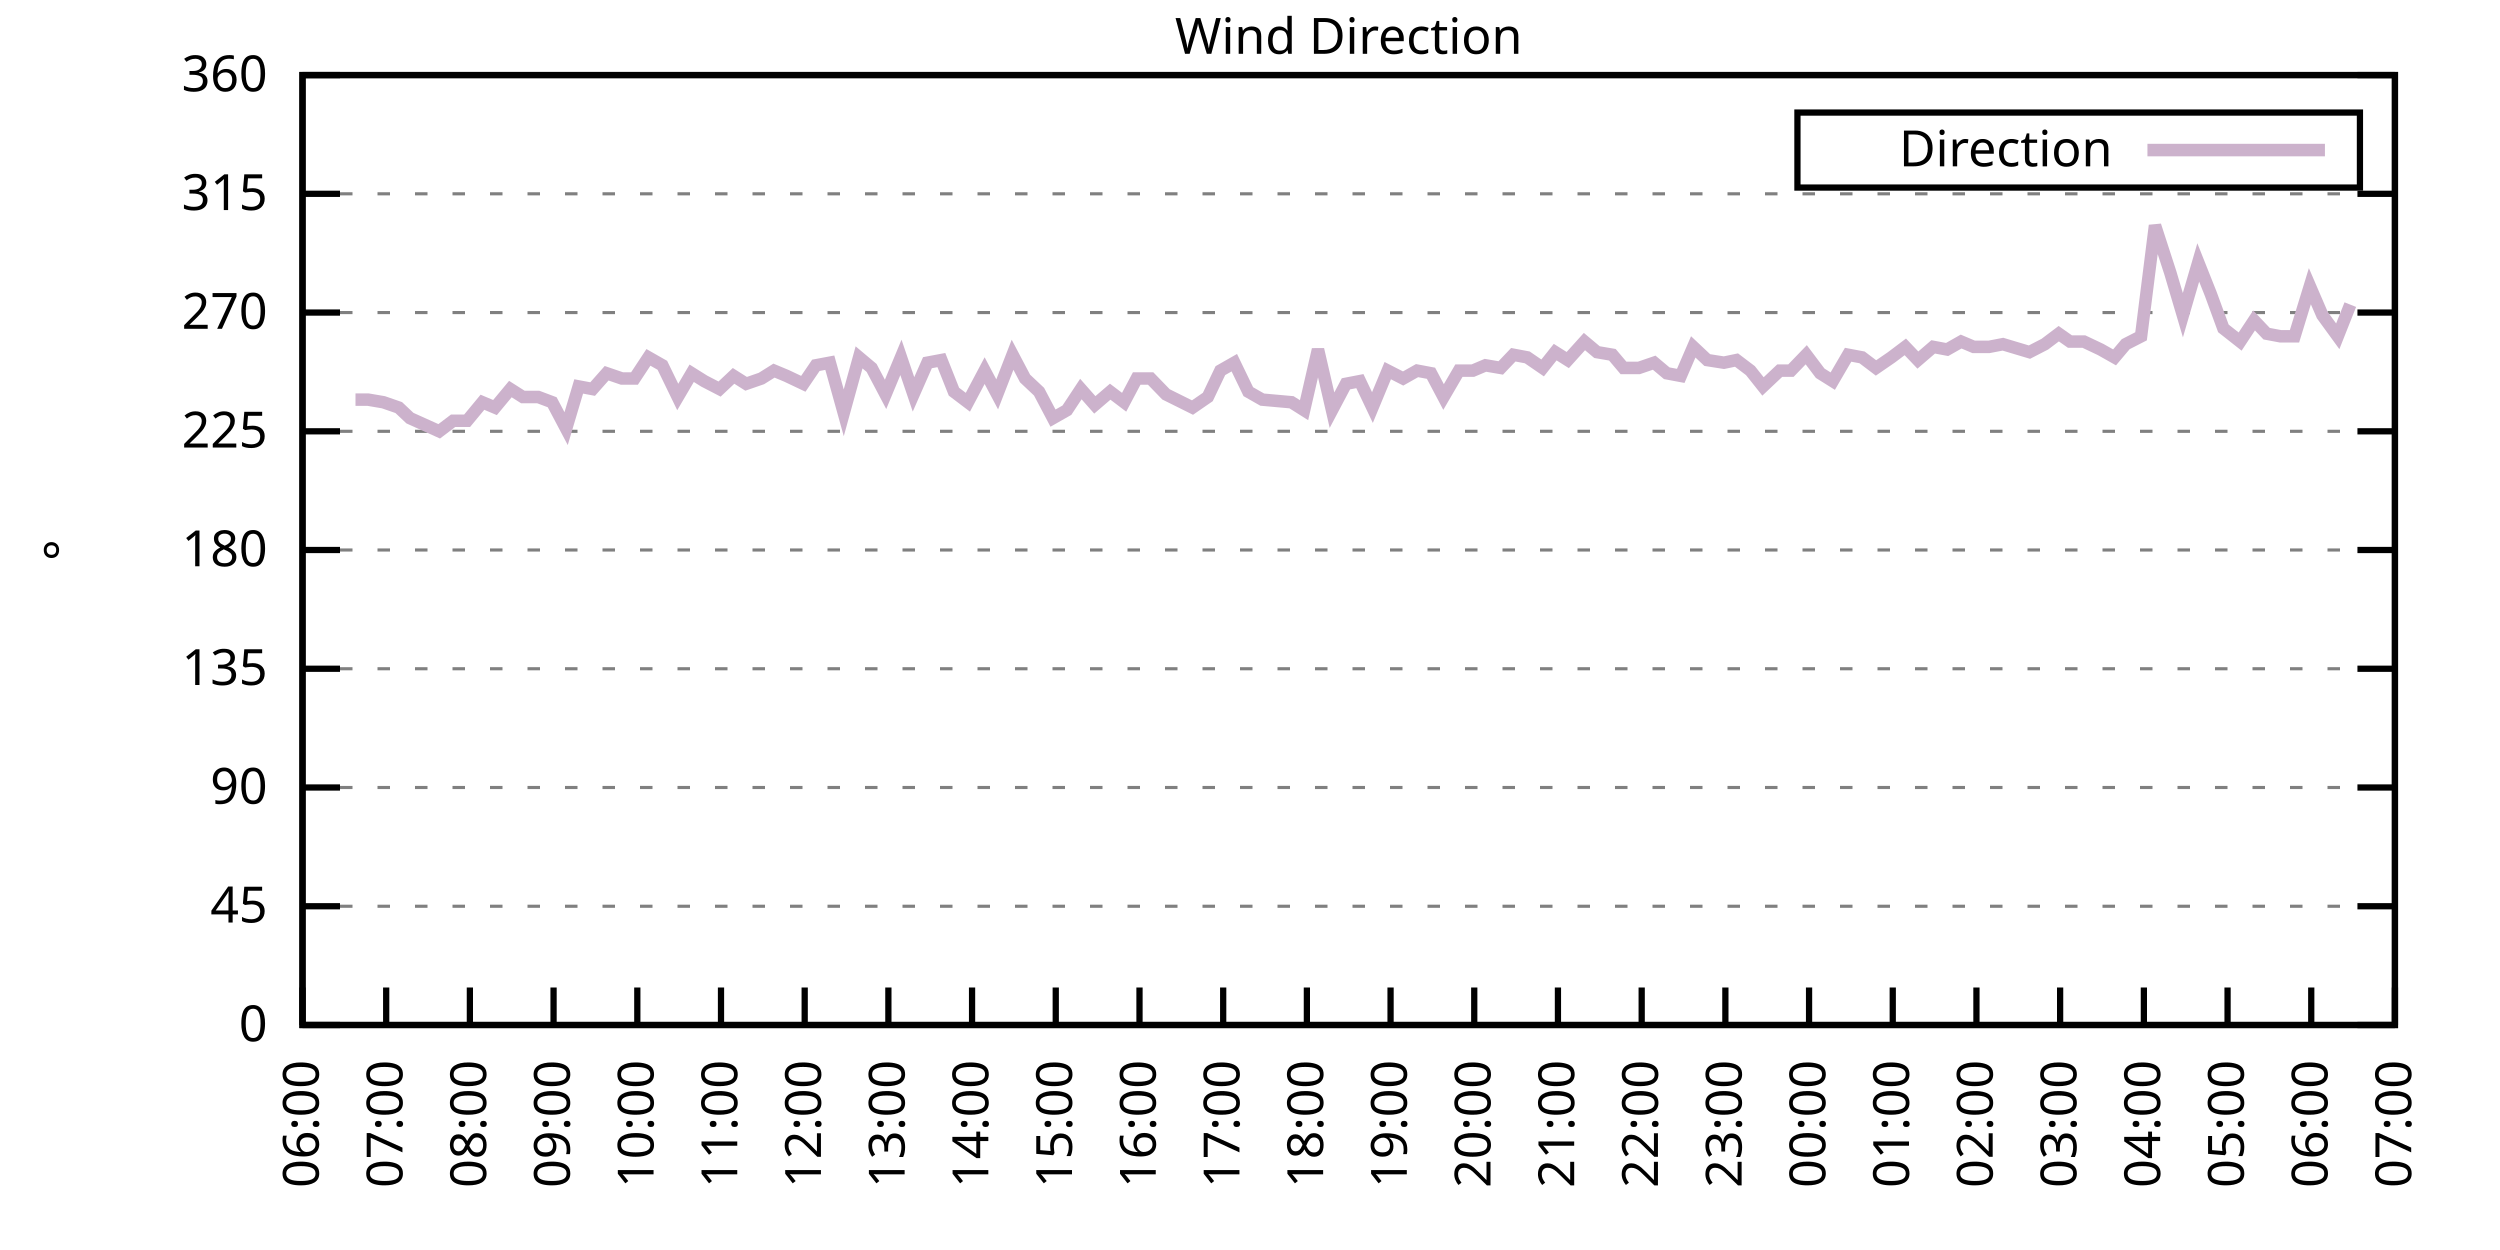
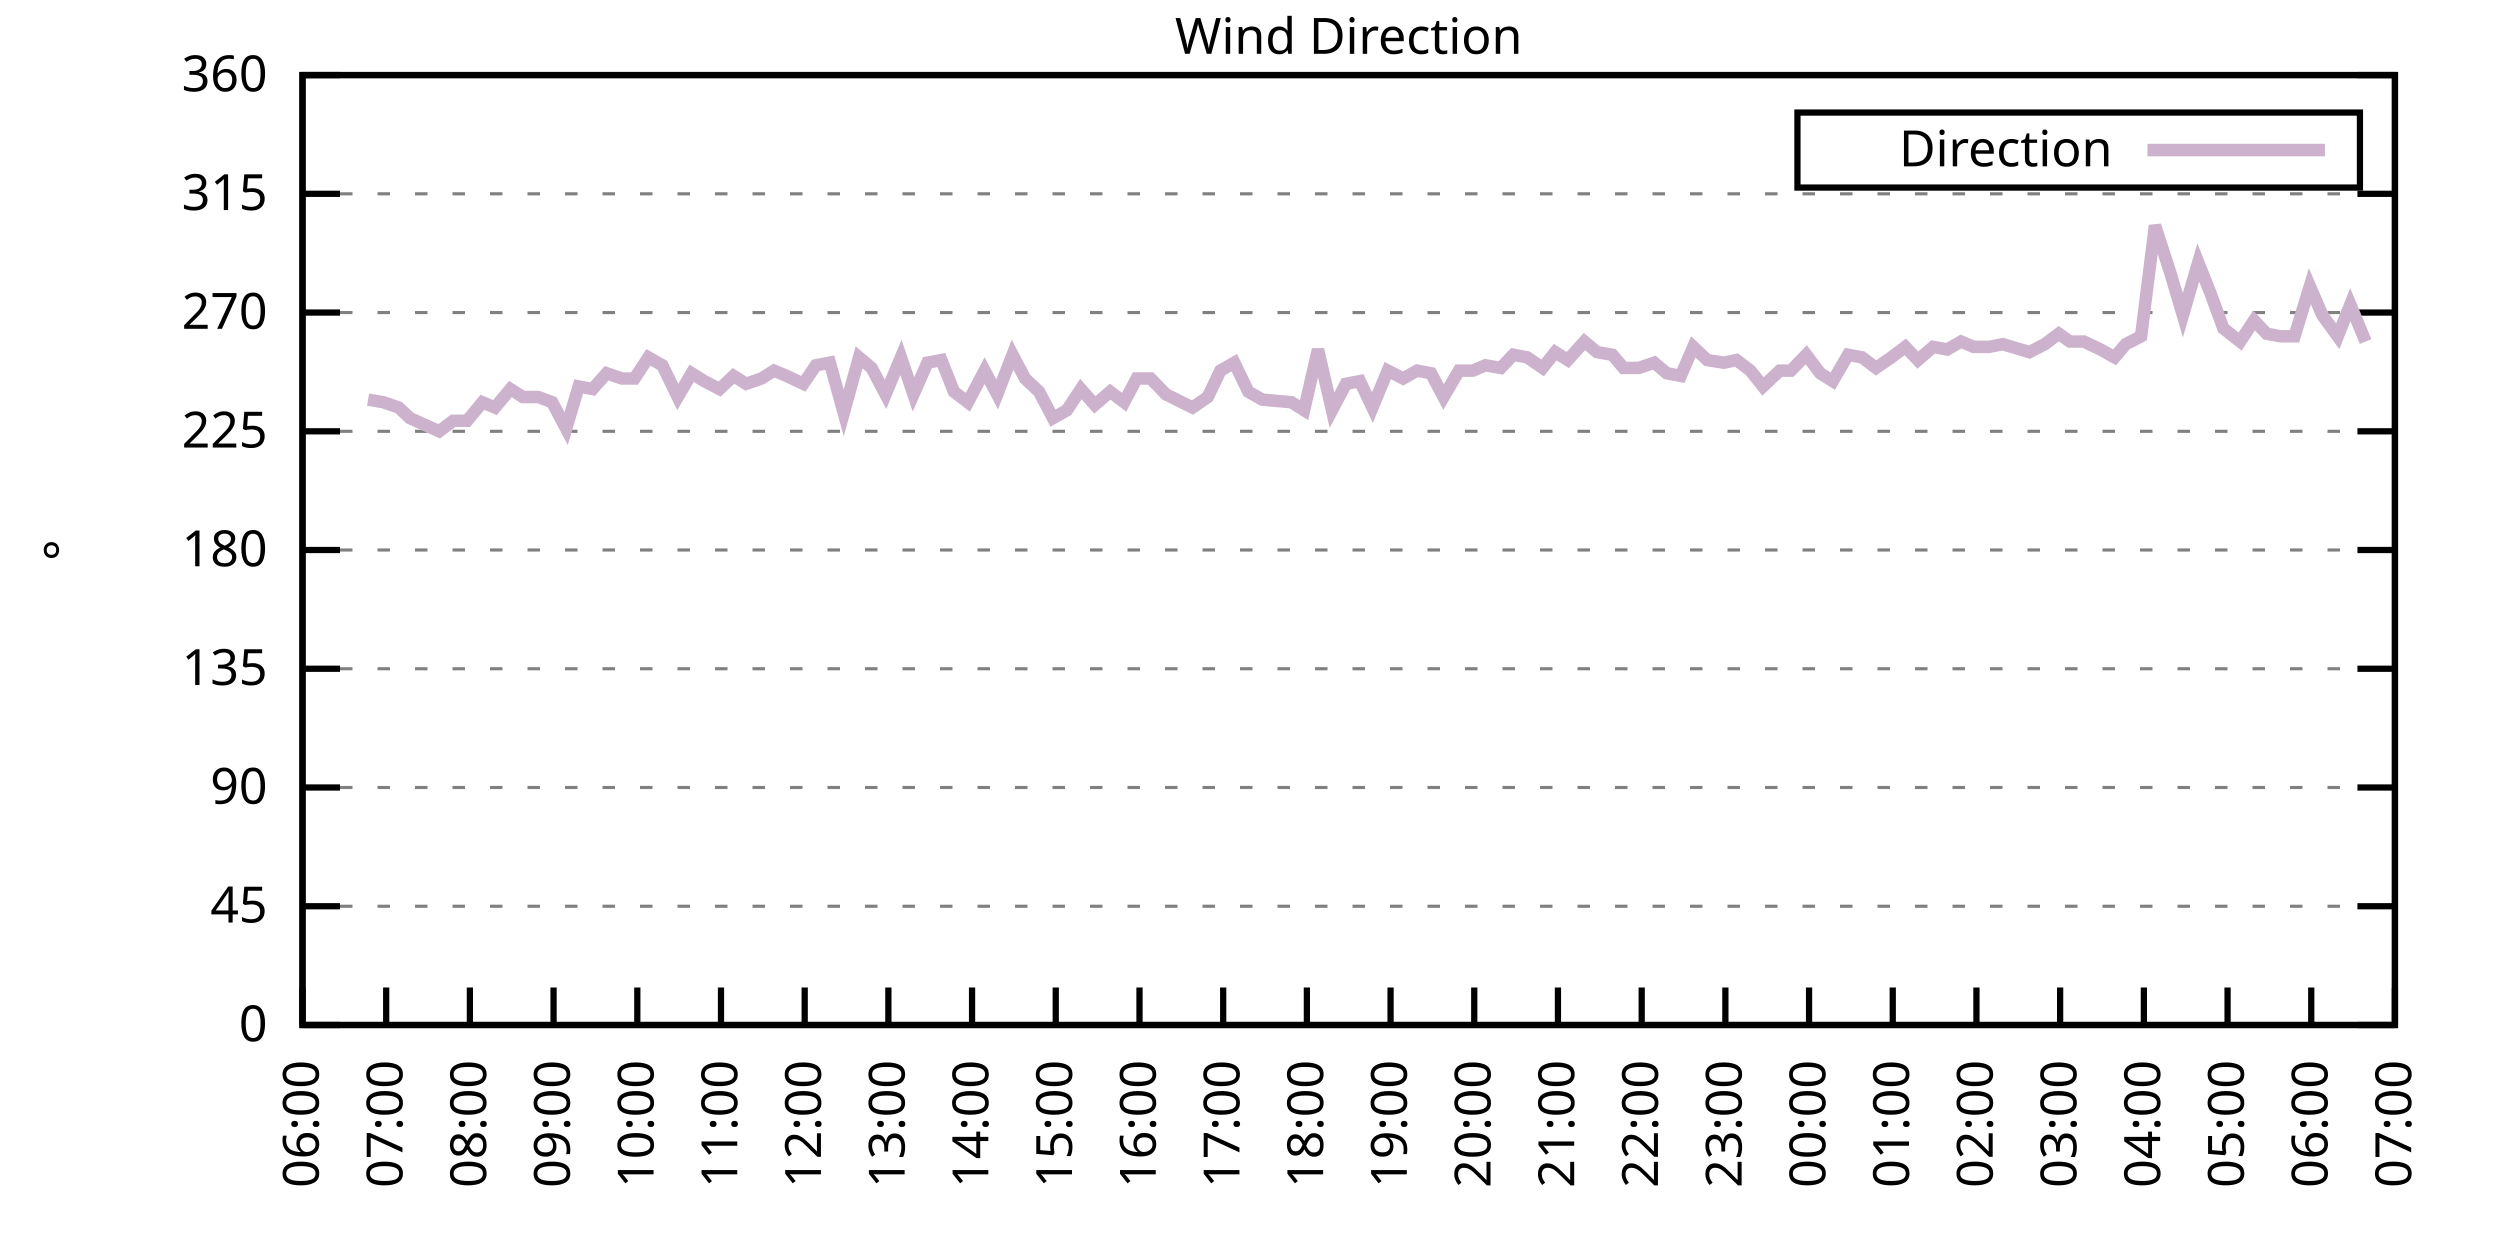
<svg xmlns="http://www.w3.org/2000/svg" xmlns:xlink="http://www.w3.org/1999/xlink" width="400" height="200" viewBox="0 0 400 200">
  <g id="gnuplot_canvas">
    <rect x="0" y="0" width="400" height="200" fill="none" />
    <defs>
      <circle id="gpDot" r="0.5" stroke-width="0.5" stroke="currentColor" />
      <path id="gpPt0" stroke-width="0.333" stroke="currentColor" d="M-1,0 h2 M0,-1 v2" />
      <path id="gpPt1" stroke-width="0.333" stroke="currentColor" d="M-1,-1 L1,1 M1,-1 L-1,1" />
      <path id="gpPt2" stroke-width="0.333" stroke="currentColor" d="M-1,0 L1,0 M0,-1 L0,1 M-1,-1 L1,1 M-1,1 L1,-1" />
      <rect id="gpPt3" stroke-width="0.333" stroke="currentColor" x="-1" y="-1" width="2" height="2" />
      <rect id="gpPt4" stroke-width="0.333" stroke="currentColor" fill="currentColor" x="-1" y="-1" width="2" height="2" />
      <circle id="gpPt5" stroke-width="0.333" stroke="currentColor" cx="0" cy="0" r="1" />
      <use xlink:href="#gpPt5" id="gpPt6" fill="currentColor" stroke="none" />
      <path id="gpPt7" stroke-width="0.333" stroke="currentColor" d="M0,-1.33 L-1.33,0.67 L1.33,0.67 z" />
      <use xlink:href="#gpPt7" id="gpPt8" fill="currentColor" stroke="none" />
      <use xlink:href="#gpPt7" id="gpPt9" stroke="currentColor" transform="rotate(180)" />
      <use xlink:href="#gpPt9" id="gpPt10" fill="currentColor" stroke="none" />
      <use xlink:href="#gpPt3" id="gpPt11" stroke="currentColor" transform="rotate(45)" />
      <use xlink:href="#gpPt11" id="gpPt12" fill="currentColor" stroke="none" />
      <path id="gpPt13" stroke-width="0.333" stroke="currentColor" d="M0,1.330 L1.265,0.411 L0.782,-1.067 L-0.782,-1.076 L-1.265,0.411 z" />
      <use xlink:href="#gpPt13" id="gpPt14" fill="currentColor" stroke="none" />
      <filter id="textbox" filterUnits="objectBoundingBox" x="0" y="0" height="1" width="1">
        <feFlood flood-color="white" flood-opacity="1" result="bgnd" />
        <feComposite in="SourceGraphic" in2="bgnd" operator="atop" />
      </filter>
      <filter id="greybox" filterUnits="objectBoundingBox" x="0" y="0" height="1" width="1">
        <feFlood flood-color="lightgrey" flood-opacity="1" result="grey" />
        <feComposite in="SourceGraphic" in2="grey" operator="atop" />
      </filter>
    </defs>
    <g fill="none" color="white" stroke="currentColor" stroke-width="1.00" stroke-linecap="butt" stroke-linejoin="miter">
</g>
    <g fill="none" color="black" stroke="currentColor" stroke-width="1.00" stroke-linecap="butt" stroke-linejoin="miter">
      <g stroke="none" shape-rendering="crispEdges">
        <polygon fill="rgb(255, 255, 255)" points="48.40,164.00 383.18,164.00 383.18,12.02 48.40,12.02 " />
      </g>
    </g>
    <g fill="none" color="black" stroke="currentColor" stroke-width="1.00" stroke-linecap="butt" stroke-linejoin="miter">
</g>
    <g fill="none" color="black" stroke="black" stroke-width="0.50" stroke-linecap="butt" stroke-linejoin="miter">
</g>
    <g fill="none" color="gray" stroke="currentColor" stroke-width="0.50" stroke-linecap="butt" stroke-linejoin="miter">
      <path stroke="gray" stroke-dasharray="2,4" class="gridline" d="M48.40,164.00 L383.19,164.00  " />
    </g>
    <g fill="none" color="gray" stroke="gray" stroke-width="1.00" stroke-linecap="butt" stroke-linejoin="miter">
</g>
    <g fill="none" color="black" stroke="currentColor" stroke-width="1.00" stroke-linecap="butt" stroke-linejoin="miter">
      <path stroke="black" d="M48.40,164.00 L54.40,164.00 M383.19,164.00 L377.19,164.00  " />
      <g transform="translate(42.80,166.60)" stroke="none" fill="black" font-family="Sans" font-size="8.00" text-anchor="end">
        <text>
          <tspan font-family="Sans"> 0</tspan>
        </text>
      </g>
    </g>
    <g fill="none" color="black" stroke="currentColor" stroke-width="1.00" stroke-linecap="butt" stroke-linejoin="miter">
</g>
    <g fill="none" color="black" stroke="black" stroke-width="0.50" stroke-linecap="butt" stroke-linejoin="miter">
</g>
    <g fill="none" color="gray" stroke="currentColor" stroke-width="0.50" stroke-linecap="butt" stroke-linejoin="miter">
      <path stroke="gray" stroke-dasharray="2,4" class="gridline" d="M48.40,145.00 L383.19,145.00  " />
    </g>
    <g fill="none" color="gray" stroke="gray" stroke-width="1.00" stroke-linecap="butt" stroke-linejoin="miter">
</g>
    <g fill="none" color="black" stroke="currentColor" stroke-width="1.00" stroke-linecap="butt" stroke-linejoin="miter">
      <path stroke="black" d="M48.40,145.00 L54.40,145.00 M383.19,145.00 L377.19,145.00  " />
      <g transform="translate(42.80,147.60)" stroke="none" fill="black" font-family="Sans" font-size="8.00" text-anchor="end">
        <text>
          <tspan font-family="Sans"> 45</tspan>
        </text>
      </g>
    </g>
    <g fill="none" color="black" stroke="currentColor" stroke-width="1.00" stroke-linecap="butt" stroke-linejoin="miter">
</g>
    <g fill="none" color="black" stroke="black" stroke-width="0.50" stroke-linecap="butt" stroke-linejoin="miter">
</g>
    <g fill="none" color="gray" stroke="currentColor" stroke-width="0.50" stroke-linecap="butt" stroke-linejoin="miter">
      <path stroke="gray" stroke-dasharray="2,4" class="gridline" d="M48.40,126.00 L383.19,126.00  " />
    </g>
    <g fill="none" color="gray" stroke="gray" stroke-width="1.00" stroke-linecap="butt" stroke-linejoin="miter">
</g>
    <g fill="none" color="black" stroke="currentColor" stroke-width="1.00" stroke-linecap="butt" stroke-linejoin="miter">
      <path stroke="black" d="M48.40,126.00 L54.40,126.00 M383.19,126.00 L377.19,126.00  " />
      <g transform="translate(42.80,128.60)" stroke="none" fill="black" font-family="Sans" font-size="8.00" text-anchor="end">
        <text>
          <tspan font-family="Sans"> 90</tspan>
        </text>
      </g>
    </g>
    <g fill="none" color="black" stroke="currentColor" stroke-width="1.00" stroke-linecap="butt" stroke-linejoin="miter">
</g>
    <g fill="none" color="black" stroke="black" stroke-width="0.50" stroke-linecap="butt" stroke-linejoin="miter">
</g>
    <g fill="none" color="gray" stroke="currentColor" stroke-width="0.50" stroke-linecap="butt" stroke-linejoin="miter">
      <path stroke="gray" stroke-dasharray="2,4" class="gridline" d="M48.40,107.00 L383.19,107.00  " />
    </g>
    <g fill="none" color="gray" stroke="gray" stroke-width="1.00" stroke-linecap="butt" stroke-linejoin="miter">
</g>
    <g fill="none" color="black" stroke="currentColor" stroke-width="1.00" stroke-linecap="butt" stroke-linejoin="miter">
      <path stroke="black" d="M48.40,107.00 L54.40,107.00 M383.19,107.00 L377.19,107.00  " />
      <g transform="translate(42.80,109.60)" stroke="none" fill="black" font-family="Sans" font-size="8.00" text-anchor="end">
        <text>
          <tspan font-family="Sans"> 135</tspan>
        </text>
      </g>
    </g>
    <g fill="none" color="black" stroke="currentColor" stroke-width="1.00" stroke-linecap="butt" stroke-linejoin="miter">
</g>
    <g fill="none" color="black" stroke="black" stroke-width="0.50" stroke-linecap="butt" stroke-linejoin="miter">
</g>
    <g fill="none" color="gray" stroke="currentColor" stroke-width="0.50" stroke-linecap="butt" stroke-linejoin="miter">
      <path stroke="gray" stroke-dasharray="2,4" class="gridline" d="M48.40,88.00 L383.19,88.00  " />
    </g>
    <g fill="none" color="gray" stroke="gray" stroke-width="1.00" stroke-linecap="butt" stroke-linejoin="miter">
</g>
    <g fill="none" color="black" stroke="currentColor" stroke-width="1.00" stroke-linecap="butt" stroke-linejoin="miter">
      <path stroke="black" d="M48.40,88.00 L54.40,88.00 M383.19,88.00 L377.19,88.00  " />
      <g transform="translate(42.80,90.60)" stroke="none" fill="black" font-family="Sans" font-size="8.00" text-anchor="end">
        <text>
          <tspan font-family="Sans"> 180</tspan>
        </text>
      </g>
    </g>
    <g fill="none" color="black" stroke="currentColor" stroke-width="1.00" stroke-linecap="butt" stroke-linejoin="miter">
</g>
    <g fill="none" color="black" stroke="black" stroke-width="0.50" stroke-linecap="butt" stroke-linejoin="miter">
</g>
    <g fill="none" color="gray" stroke="currentColor" stroke-width="0.50" stroke-linecap="butt" stroke-linejoin="miter">
      <path stroke="gray" stroke-dasharray="2,4" class="gridline" d="M48.40,69.01 L383.19,69.01  " />
    </g>
    <g fill="none" color="gray" stroke="gray" stroke-width="1.00" stroke-linecap="butt" stroke-linejoin="miter">
</g>
    <g fill="none" color="black" stroke="currentColor" stroke-width="1.00" stroke-linecap="butt" stroke-linejoin="miter">
      <path stroke="black" d="M48.40,69.01 L54.40,69.01 M383.19,69.01 L377.19,69.01  " />
      <g transform="translate(42.80,71.61)" stroke="none" fill="black" font-family="Sans" font-size="8.00" text-anchor="end">
        <text>
          <tspan font-family="Sans"> 225</tspan>
        </text>
      </g>
    </g>
    <g fill="none" color="black" stroke="currentColor" stroke-width="1.00" stroke-linecap="butt" stroke-linejoin="miter">
</g>
    <g fill="none" color="black" stroke="black" stroke-width="0.50" stroke-linecap="butt" stroke-linejoin="miter">
</g>
    <g fill="none" color="gray" stroke="currentColor" stroke-width="0.50" stroke-linecap="butt" stroke-linejoin="miter">
      <path stroke="gray" stroke-dasharray="2,4" class="gridline" d="M48.40,50.01 L383.19,50.01  " />
    </g>
    <g fill="none" color="gray" stroke="gray" stroke-width="1.00" stroke-linecap="butt" stroke-linejoin="miter">
</g>
    <g fill="none" color="black" stroke="currentColor" stroke-width="1.00" stroke-linecap="butt" stroke-linejoin="miter">
      <path stroke="black" d="M48.40,50.01 L54.40,50.01 M383.19,50.01 L377.19,50.01  " />
      <g transform="translate(42.80,52.61)" stroke="none" fill="black" font-family="Sans" font-size="8.00" text-anchor="end">
        <text>
          <tspan font-family="Sans"> 270</tspan>
        </text>
      </g>
    </g>
    <g fill="none" color="black" stroke="currentColor" stroke-width="1.00" stroke-linecap="butt" stroke-linejoin="miter">
</g>
    <g fill="none" color="black" stroke="black" stroke-width="0.50" stroke-linecap="butt" stroke-linejoin="miter">
</g>
    <g fill="none" color="gray" stroke="currentColor" stroke-width="0.50" stroke-linecap="butt" stroke-linejoin="miter">
      <path stroke="gray" stroke-dasharray="2,4" class="gridline" d="M48.40,31.01 L383.19,31.01  " />
    </g>
    <g fill="none" color="gray" stroke="gray" stroke-width="1.00" stroke-linecap="butt" stroke-linejoin="miter">
</g>
    <g fill="none" color="black" stroke="currentColor" stroke-width="1.00" stroke-linecap="butt" stroke-linejoin="miter">
      <path stroke="black" d="M48.40,31.01 L54.40,31.01 M383.19,31.01 L377.19,31.01  " />
      <g transform="translate(42.80,33.61)" stroke="none" fill="black" font-family="Sans" font-size="8.00" text-anchor="end">
        <text>
          <tspan font-family="Sans"> 315</tspan>
        </text>
      </g>
    </g>
    <g fill="none" color="black" stroke="currentColor" stroke-width="1.00" stroke-linecap="butt" stroke-linejoin="miter">
</g>
    <g fill="none" color="black" stroke="black" stroke-width="0.50" stroke-linecap="butt" stroke-linejoin="miter">
</g>
    <g fill="none" color="gray" stroke="currentColor" stroke-width="0.50" stroke-linecap="butt" stroke-linejoin="miter">
      <path stroke="gray" stroke-dasharray="2,4" class="gridline" d="M48.40,12.01 L383.19,12.01  " />
    </g>
    <g fill="none" color="gray" stroke="gray" stroke-width="1.00" stroke-linecap="butt" stroke-linejoin="miter">
</g>
    <g fill="none" color="black" stroke="currentColor" stroke-width="1.00" stroke-linecap="butt" stroke-linejoin="miter">
      <path stroke="black" d="M48.40,12.01 L54.40,12.01 M383.19,12.01 L377.19,12.01  " />
      <g transform="translate(42.80,14.61)" stroke="none" fill="black" font-family="Sans" font-size="8.00" text-anchor="end">
        <text>
          <tspan font-family="Sans"> 360</tspan>
        </text>
      </g>
    </g>
    <g fill="none" color="black" stroke="currentColor" stroke-width="1.00" stroke-linecap="butt" stroke-linejoin="miter">
      <path stroke="black" d="M48.40,164.00 L48.40,158.00  " />
      <g transform="translate(51.00,169.60) rotate(270.00)" stroke="none" fill="black" font-family="Sans" font-size="8.00" text-anchor="end">
        <text>
          <tspan font-family="Sans">06:00</tspan>
        </text>
      </g>
    </g>
    <g fill="none" color="black" stroke="currentColor" stroke-width="1.00" stroke-linecap="butt" stroke-linejoin="miter">
      <path stroke="black" d="M61.79,164.00 L61.79,158.00  " />
      <g transform="translate(64.39,169.60) rotate(270.00)" stroke="none" fill="black" font-family="Sans" font-size="8.00" text-anchor="end">
        <text>
          <tspan font-family="Sans">07:00</tspan>
        </text>
      </g>
    </g>
    <g fill="none" color="black" stroke="currentColor" stroke-width="1.00" stroke-linecap="butt" stroke-linejoin="miter">
      <path stroke="black" d="M75.18,164.00 L75.18,158.00  " />
      <g transform="translate(77.78,169.60) rotate(270.00)" stroke="none" fill="black" font-family="Sans" font-size="8.00" text-anchor="end">
        <text>
          <tspan font-family="Sans">08:00</tspan>
        </text>
      </g>
    </g>
    <g fill="none" color="black" stroke="currentColor" stroke-width="1.00" stroke-linecap="butt" stroke-linejoin="miter">
      <path stroke="black" d="M88.57,164.00 L88.57,158.00  " />
      <g transform="translate(91.17,169.60) rotate(270.00)" stroke="none" fill="black" font-family="Sans" font-size="8.00" text-anchor="end">
        <text>
          <tspan font-family="Sans">09:00</tspan>
        </text>
      </g>
    </g>
    <g fill="none" color="black" stroke="currentColor" stroke-width="1.00" stroke-linecap="butt" stroke-linejoin="miter">
      <path stroke="black" d="M101.97,164.00 L101.97,158.00  " />
      <g transform="translate(104.57,169.60) rotate(270.00)" stroke="none" fill="black" font-family="Sans" font-size="8.00" text-anchor="end">
        <text>
          <tspan font-family="Sans">10:00</tspan>
        </text>
      </g>
    </g>
    <g fill="none" color="black" stroke="currentColor" stroke-width="1.00" stroke-linecap="butt" stroke-linejoin="miter">
      <path stroke="black" d="M115.36,164.00 L115.36,158.00  " />
      <g transform="translate(117.96,169.60) rotate(270.00)" stroke="none" fill="black" font-family="Sans" font-size="8.00" text-anchor="end">
        <text>
          <tspan font-family="Sans">11:00</tspan>
        </text>
      </g>
    </g>
    <g fill="none" color="black" stroke="currentColor" stroke-width="1.00" stroke-linecap="butt" stroke-linejoin="miter">
      <path stroke="black" d="M128.75,164.00 L128.75,158.00  " />
      <g transform="translate(131.35,169.60) rotate(270.00)" stroke="none" fill="black" font-family="Sans" font-size="8.00" text-anchor="end">
        <text>
          <tspan font-family="Sans">12:00</tspan>
        </text>
      </g>
    </g>
    <g fill="none" color="black" stroke="currentColor" stroke-width="1.00" stroke-linecap="butt" stroke-linejoin="miter">
      <path stroke="black" d="M142.14,164.00 L142.14,158.00  " />
      <g transform="translate(144.74,169.60) rotate(270.00)" stroke="none" fill="black" font-family="Sans" font-size="8.00" text-anchor="end">
        <text>
          <tspan font-family="Sans">13:00</tspan>
        </text>
      </g>
    </g>
    <g fill="none" color="black" stroke="currentColor" stroke-width="1.00" stroke-linecap="butt" stroke-linejoin="miter">
      <path stroke="black" d="M155.53,164.00 L155.53,158.00  " />
      <g transform="translate(158.13,169.60) rotate(270.00)" stroke="none" fill="black" font-family="Sans" font-size="8.00" text-anchor="end">
        <text>
          <tspan font-family="Sans">14:00</tspan>
        </text>
      </g>
    </g>
    <g fill="none" color="black" stroke="currentColor" stroke-width="1.00" stroke-linecap="butt" stroke-linejoin="miter">
      <path stroke="black" d="M168.92,164.00 L168.92,158.00  " />
      <g transform="translate(171.52,169.60) rotate(270.00)" stroke="none" fill="black" font-family="Sans" font-size="8.00" text-anchor="end">
        <text>
          <tspan font-family="Sans">15:00</tspan>
        </text>
      </g>
    </g>
    <g fill="none" color="black" stroke="currentColor" stroke-width="1.00" stroke-linecap="butt" stroke-linejoin="miter">
      <path stroke="black" d="M182.32,164.00 L182.32,158.00  " />
      <g transform="translate(184.92,169.60) rotate(270.00)" stroke="none" fill="black" font-family="Sans" font-size="8.00" text-anchor="end">
        <text>
          <tspan font-family="Sans">16:00</tspan>
        </text>
      </g>
    </g>
    <g fill="none" color="black" stroke="currentColor" stroke-width="1.00" stroke-linecap="butt" stroke-linejoin="miter">
      <path stroke="black" d="M195.71,164.00 L195.71,158.00  " />
      <g transform="translate(198.31,169.60) rotate(270.00)" stroke="none" fill="black" font-family="Sans" font-size="8.00" text-anchor="end">
        <text>
          <tspan font-family="Sans">17:00</tspan>
        </text>
      </g>
    </g>
    <g fill="none" color="black" stroke="currentColor" stroke-width="1.00" stroke-linecap="butt" stroke-linejoin="miter">
      <path stroke="black" d="M209.10,164.00 L209.10,158.00  " />
      <g transform="translate(211.70,169.60) rotate(270.00)" stroke="none" fill="black" font-family="Sans" font-size="8.00" text-anchor="end">
        <text>
          <tspan font-family="Sans">18:00</tspan>
        </text>
      </g>
    </g>
    <g fill="none" color="black" stroke="currentColor" stroke-width="1.00" stroke-linecap="butt" stroke-linejoin="miter">
      <path stroke="black" d="M222.49,164.00 L222.49,158.00  " />
      <g transform="translate(225.09,169.60) rotate(270.00)" stroke="none" fill="black" font-family="Sans" font-size="8.00" text-anchor="end">
        <text>
          <tspan font-family="Sans">19:00</tspan>
        </text>
      </g>
    </g>
    <g fill="none" color="black" stroke="currentColor" stroke-width="1.00" stroke-linecap="butt" stroke-linejoin="miter">
      <path stroke="black" d="M235.88,164.00 L235.88,158.00  " />
      <g transform="translate(238.48,169.60) rotate(270.00)" stroke="none" fill="black" font-family="Sans" font-size="8.00" text-anchor="end">
        <text>
          <tspan font-family="Sans">20:00</tspan>
        </text>
      </g>
    </g>
    <g fill="none" color="black" stroke="currentColor" stroke-width="1.00" stroke-linecap="butt" stroke-linejoin="miter">
      <path stroke="black" d="M249.27,164.00 L249.27,158.00  " />
      <g transform="translate(251.87,169.60) rotate(270.00)" stroke="none" fill="black" font-family="Sans" font-size="8.00" text-anchor="end">
        <text>
          <tspan font-family="Sans">21:00</tspan>
        </text>
      </g>
    </g>
    <g fill="none" color="black" stroke="currentColor" stroke-width="1.00" stroke-linecap="butt" stroke-linejoin="miter">
      <path stroke="black" d="M262.67,164.00 L262.67,158.00  " />
      <g transform="translate(265.27,169.60) rotate(270.00)" stroke="none" fill="black" font-family="Sans" font-size="8.00" text-anchor="end">
        <text>
          <tspan font-family="Sans">22:00</tspan>
        </text>
      </g>
    </g>
    <g fill="none" color="black" stroke="currentColor" stroke-width="1.00" stroke-linecap="butt" stroke-linejoin="miter">
      <path stroke="black" d="M276.06,164.00 L276.06,158.00  " />
      <g transform="translate(278.66,169.60) rotate(270.00)" stroke="none" fill="black" font-family="Sans" font-size="8.00" text-anchor="end">
        <text>
          <tspan font-family="Sans">23:00</tspan>
        </text>
      </g>
    </g>
    <g fill="none" color="black" stroke="currentColor" stroke-width="1.00" stroke-linecap="butt" stroke-linejoin="miter">
      <path stroke="black" d="M289.45,164.00 L289.45,158.00  " />
      <g transform="translate(292.05,169.60) rotate(270.00)" stroke="none" fill="black" font-family="Sans" font-size="8.00" text-anchor="end">
        <text>
          <tspan font-family="Sans">00:00</tspan>
        </text>
      </g>
    </g>
    <g fill="none" color="black" stroke="currentColor" stroke-width="1.00" stroke-linecap="butt" stroke-linejoin="miter">
      <path stroke="black" d="M302.84,164.00 L302.84,158.00  " />
      <g transform="translate(305.44,169.60) rotate(270.00)" stroke="none" fill="black" font-family="Sans" font-size="8.00" text-anchor="end">
        <text>
          <tspan font-family="Sans">01:00</tspan>
        </text>
      </g>
    </g>
    <g fill="none" color="black" stroke="currentColor" stroke-width="1.00" stroke-linecap="butt" stroke-linejoin="miter">
      <path stroke="black" d="M316.23,164.00 L316.23,158.00  " />
      <g transform="translate(318.83,169.60) rotate(270.00)" stroke="none" fill="black" font-family="Sans" font-size="8.00" text-anchor="end">
        <text>
          <tspan font-family="Sans">02:00</tspan>
        </text>
      </g>
    </g>
    <g fill="none" color="black" stroke="currentColor" stroke-width="1.00" stroke-linecap="butt" stroke-linejoin="miter">
      <path stroke="black" d="M329.62,164.00 L329.62,158.00  " />
      <g transform="translate(332.22,169.60) rotate(270.00)" stroke="none" fill="black" font-family="Sans" font-size="8.00" text-anchor="end">
        <text>
          <tspan font-family="Sans">03:00</tspan>
        </text>
      </g>
    </g>
    <g fill="none" color="black" stroke="currentColor" stroke-width="1.00" stroke-linecap="butt" stroke-linejoin="miter">
      <path stroke="black" d="M343.02,164.00 L343.02,158.00  " />
      <g transform="translate(345.62,169.60) rotate(270.00)" stroke="none" fill="black" font-family="Sans" font-size="8.00" text-anchor="end">
        <text>
          <tspan font-family="Sans">04:00</tspan>
        </text>
      </g>
    </g>
    <g fill="none" color="black" stroke="currentColor" stroke-width="1.00" stroke-linecap="butt" stroke-linejoin="miter">
      <path stroke="black" d="M356.41,164.00 L356.41,158.00  " />
      <g transform="translate(359.01,169.60) rotate(270.00)" stroke="none" fill="black" font-family="Sans" font-size="8.00" text-anchor="end">
        <text>
          <tspan font-family="Sans">05:00</tspan>
        </text>
      </g>
    </g>
    <g fill="none" color="black" stroke="currentColor" stroke-width="1.00" stroke-linecap="butt" stroke-linejoin="miter">
      <path stroke="black" d="M369.80,164.00 L369.80,158.00  " />
      <g transform="translate(372.40,169.60) rotate(270.00)" stroke="none" fill="black" font-family="Sans" font-size="8.00" text-anchor="end">
        <text>
          <tspan font-family="Sans">06:00</tspan>
        </text>
      </g>
    </g>
    <g fill="none" color="black" stroke="currentColor" stroke-width="1.00" stroke-linecap="butt" stroke-linejoin="miter">
      <path stroke="black" d="M383.19,164.00 L383.19,158.00  " />
      <g transform="translate(385.79,169.60) rotate(270.00)" stroke="none" fill="black" font-family="Sans" font-size="8.00" text-anchor="end">
        <text>
          <tspan font-family="Sans">07:00</tspan>
        </text>
      </g>
    </g>
    <g fill="none" color="black" stroke="currentColor" stroke-width="1.00" stroke-linecap="butt" stroke-linejoin="miter">
</g>
    <g fill="none" color="black" stroke="currentColor" stroke-width="1.00" stroke-linecap="butt" stroke-linejoin="miter">
      <path stroke="black" d="M48.40,12.01 L48.40,164.00 L383.19,164.00 L383.19,12.01 L48.40,12.01 Z  " />
    </g>
    <g fill="none" color="black" stroke="currentColor" stroke-width="1.00" stroke-linecap="butt" stroke-linejoin="miter">
</g>
    <g fill="none" color="black" stroke="currentColor" stroke-width="1.00" stroke-linecap="butt" stroke-linejoin="miter">
      <path stroke="black" d="M287.59,30.01 L287.59,18.01 L377.59,18.01 L377.59,30.01 L287.59,30.01 Z  " />
    </g>
    <g id="Wind_direction_plot_1">
      <g fill="none" color="white" stroke="black" stroke-width="2.00" stroke-linecap="butt" stroke-linejoin="miter">
</g>
      <g fill="none" color="black" stroke="currentColor" stroke-width="2.00" stroke-linecap="butt" stroke-linejoin="miter">
        <g transform="translate(337.99,26.61)" stroke="none" fill="black" font-family="Sans" font-size="8.00" text-anchor="end">
          <text>
            <tspan font-family="Sans">Direction</tspan>
          </text>
        </g>
      </g>
      <g fill="none" color="black" stroke="currentColor" stroke-width="2.00" stroke-linecap="butt" stroke-linejoin="miter">
-         <path stroke="rgb(204, 178, 204)" d="M343.59,24.01 L371.99,24.01 M56.88,63.94 L58.89,63.94 L61.35,64.36 L63.80,65.21 L65.59,66.90 L70.27,69.01   L72.50,67.32 L74.74,67.32 L77.19,64.36 L79.20,65.21 L81.66,62.25 L83.66,63.52 L86.12,63.52 L88.35,64.36   L90.58,68.58 L92.59,61.83 L94.82,62.25 L97.06,59.72 L99.51,60.56 L101.52,60.56 L103.75,57.18 L105.98,58.45   L108.44,63.52 L110.67,59.72 L112.68,60.98 L115.13,62.25 L117.37,60.14 L119.38,61.41 L121.83,60.56 L123.84,59.30   L125.85,60.14 L128.53,61.41 L130.54,58.45 L132.77,58.03 L135.00,66.05 L137.45,57.18 L139.46,58.87 L141.69,63.10   L144.15,57.18 L146.16,63.10 L148.39,58.03 L150.62,57.61 L152.63,62.67 L154.86,64.36 L157.54,59.30 L159.55,63.10   L162.01,56.76 L164.01,60.56 L166.25,62.67 L168.48,66.90 L170.71,65.63 L172.94,62.25 L175.17,64.78 L177.63,62.67   L179.86,64.36 L181.87,60.56 L184.10,60.56 L186.56,63.10 L190.80,65.21 L193.25,63.52 L195.26,59.30 L197.49,58.03   L199.73,62.67 L201.96,63.94 L206.64,64.36 L208.65,65.63 L210.88,55.92 L213.12,65.63 L215.35,61.41 L217.58,60.98   L219.59,65.21 L222.04,59.30 L224.50,60.56 L226.73,59.30 L228.96,59.72 L230.97,63.52 L233.43,59.30 L235.66,59.30   L237.67,58.45 L240.12,58.87 L242.13,56.76 L244.36,57.18 L246.82,58.87 L248.83,56.34 L250.84,57.61 L253.51,54.65   L255.52,56.34 L257.98,56.76 L259.76,58.87 L262.22,58.87 L264.67,58.03 L266.68,59.72 L268.92,60.14 L270.92,55.50   L273.16,57.61 L275.83,58.03 L277.84,57.61 L280.07,59.30 L282.08,61.83 L284.76,59.30 L286.55,59.30 L289.00,56.76   L291.23,59.72 L293.24,60.98 L295.70,56.76 L297.93,57.18 L300.16,58.87 L302.62,57.18 L304.85,55.50 L306.86,57.61   L309.31,55.50 L311.54,55.92 L313.78,54.65 L315.79,55.50 L318.24,55.50 L320.47,55.07 L324.71,56.34 L327.17,55.07   L329.40,53.39 L331.19,54.65 L333.42,54.65 L336.10,55.92 L338.33,57.18 L340.11,55.07 L342.57,53.81 L344.80,36.08   L347.26,43.67 L349.26,50.43 L351.72,41.99 L353.73,47.05 L355.74,52.54 L358.42,54.65 L360.65,51.27 L362.66,53.39   L364.89,53.81 L367.12,53.81 L369.58,45.79 L371.58,50.43 L374.04,53.81 L376.05,48.74  " />
+         <path stroke="rgb(204, 178, 204)" d="M343.59,24.01 L371.99,24.01 M58.89,63.94 L61.35,64.36 L63.80,65.21 L65.59,66.90 L70.27,69.01 L72.50,67.32   L74.74,67.32 L77.19,64.36 L79.20,65.21 L81.66,62.25 L83.66,63.52 L86.12,63.52 L88.35,64.36 L90.58,68.58   L92.59,61.83 L94.82,62.25 L97.06,59.72 L99.51,60.56 L101.52,60.56 L103.75,57.18 L105.98,58.45 L108.44,63.52   L110.67,59.72 L112.68,60.98 L115.13,62.25 L117.37,60.14 L119.38,61.41 L121.83,60.56 L123.84,59.30 L125.85,60.14   L128.53,61.41 L130.54,58.45 L132.77,58.03 L135.00,66.05 L137.45,57.18 L139.46,58.87 L141.69,63.10 L144.15,57.18   L146.16,63.10 L148.39,58.03 L150.62,57.61 L152.63,62.67 L154.86,64.36 L157.54,59.30 L159.55,63.10 L162.01,56.76   L164.01,60.56 L166.25,62.67 L168.48,66.90 L170.71,65.63 L172.94,62.25 L175.17,64.78 L177.63,62.67 L179.86,64.36   L181.87,60.56 L184.10,60.56 L186.56,63.10 L190.80,65.21 L193.25,63.52 L195.26,59.30 L197.49,58.03 L199.73,62.67   L201.96,63.94 L206.64,64.36 L208.65,65.63 L210.88,55.92 L213.12,65.63 L215.35,61.41 L217.58,60.98 L219.59,65.21   L222.04,59.30 L224.50,60.56 L226.73,59.30 L228.96,59.72 L230.97,63.52 L233.43,59.30 L235.66,59.30 L237.67,58.45   L240.12,58.87 L242.13,56.76 L244.36,57.18 L246.82,58.87 L248.83,56.34 L250.84,57.61 L253.51,54.65 L255.52,56.34   L257.98,56.76 L259.76,58.87 L262.22,58.87 L264.67,58.03 L266.68,59.72 L268.92,60.14 L270.92,55.50 L273.16,57.61   L275.83,58.03 L277.84,57.61 L280.07,59.30 L282.08,61.83 L284.76,59.30 L286.55,59.30 L289.00,56.76 L291.23,59.72   L293.24,60.98 L295.70,56.76 L297.93,57.18 L300.16,58.87 L302.62,57.18 L304.85,55.50 L306.86,57.61 L309.31,55.50   L311.54,55.92 L313.78,54.65 L315.79,55.50 L318.24,55.50 L320.47,55.07 L324.71,56.34 L327.17,55.07 L329.40,53.39   L331.19,54.65 L333.42,54.65 L336.10,55.92 L338.33,57.18 L340.11,55.07 L342.57,53.81 L344.80,36.08 L347.26,43.67   L349.26,50.43 L351.72,41.99 L353.73,47.05 L355.74,52.54 L358.42,54.65 L360.65,51.27 L362.66,53.39 L364.89,53.81   L367.12,53.81 L369.58,45.79 L371.58,50.43 L374.04,53.81 L376.05,48.74 L378.50,54.65  " />
      </g>
    </g>
    <g fill="none" color="black" stroke="currentColor" stroke-width="2.00" stroke-linecap="butt" stroke-linejoin="miter">
</g>
    <g fill="none" color="black" stroke="black" stroke-width="1.00" stroke-linecap="butt" stroke-linejoin="miter">
</g>
    <g fill="none" color="black" stroke="currentColor" stroke-width="1.00" stroke-linecap="butt" stroke-linejoin="miter">
      <path stroke="black" d="M48.40,12.01 L48.40,164.00 L383.19,164.00 L383.19,12.01 L48.40,12.01 Z  " />
      <g transform="translate(12.80,88.01) rotate(270.00)" stroke="none" fill="black" font-family="Sans" font-size="8.00" text-anchor="middle">
        <text>
          <tspan font-family="Sans">°</tspan>
        </text>
      </g>
    </g>
    <g fill="none" color="black" stroke="currentColor" stroke-width="1.00" stroke-linecap="butt" stroke-linejoin="miter">
</g>
    <g fill="none" color="black" stroke="currentColor" stroke-width="1.00" stroke-linecap="butt" stroke-linejoin="miter">
      <g transform="translate(215.79,8.61)" stroke="none" fill="black" font-family="Sans" font-size="8.00" text-anchor="middle">
        <text>
          <tspan font-family="Sans">Wind Direction</tspan>
        </text>
      </g>
    </g>
    <g fill="none" color="black" stroke="currentColor" stroke-width="1.00" stroke-linecap="butt" stroke-linejoin="miter">
</g>
  </g>
</svg>
